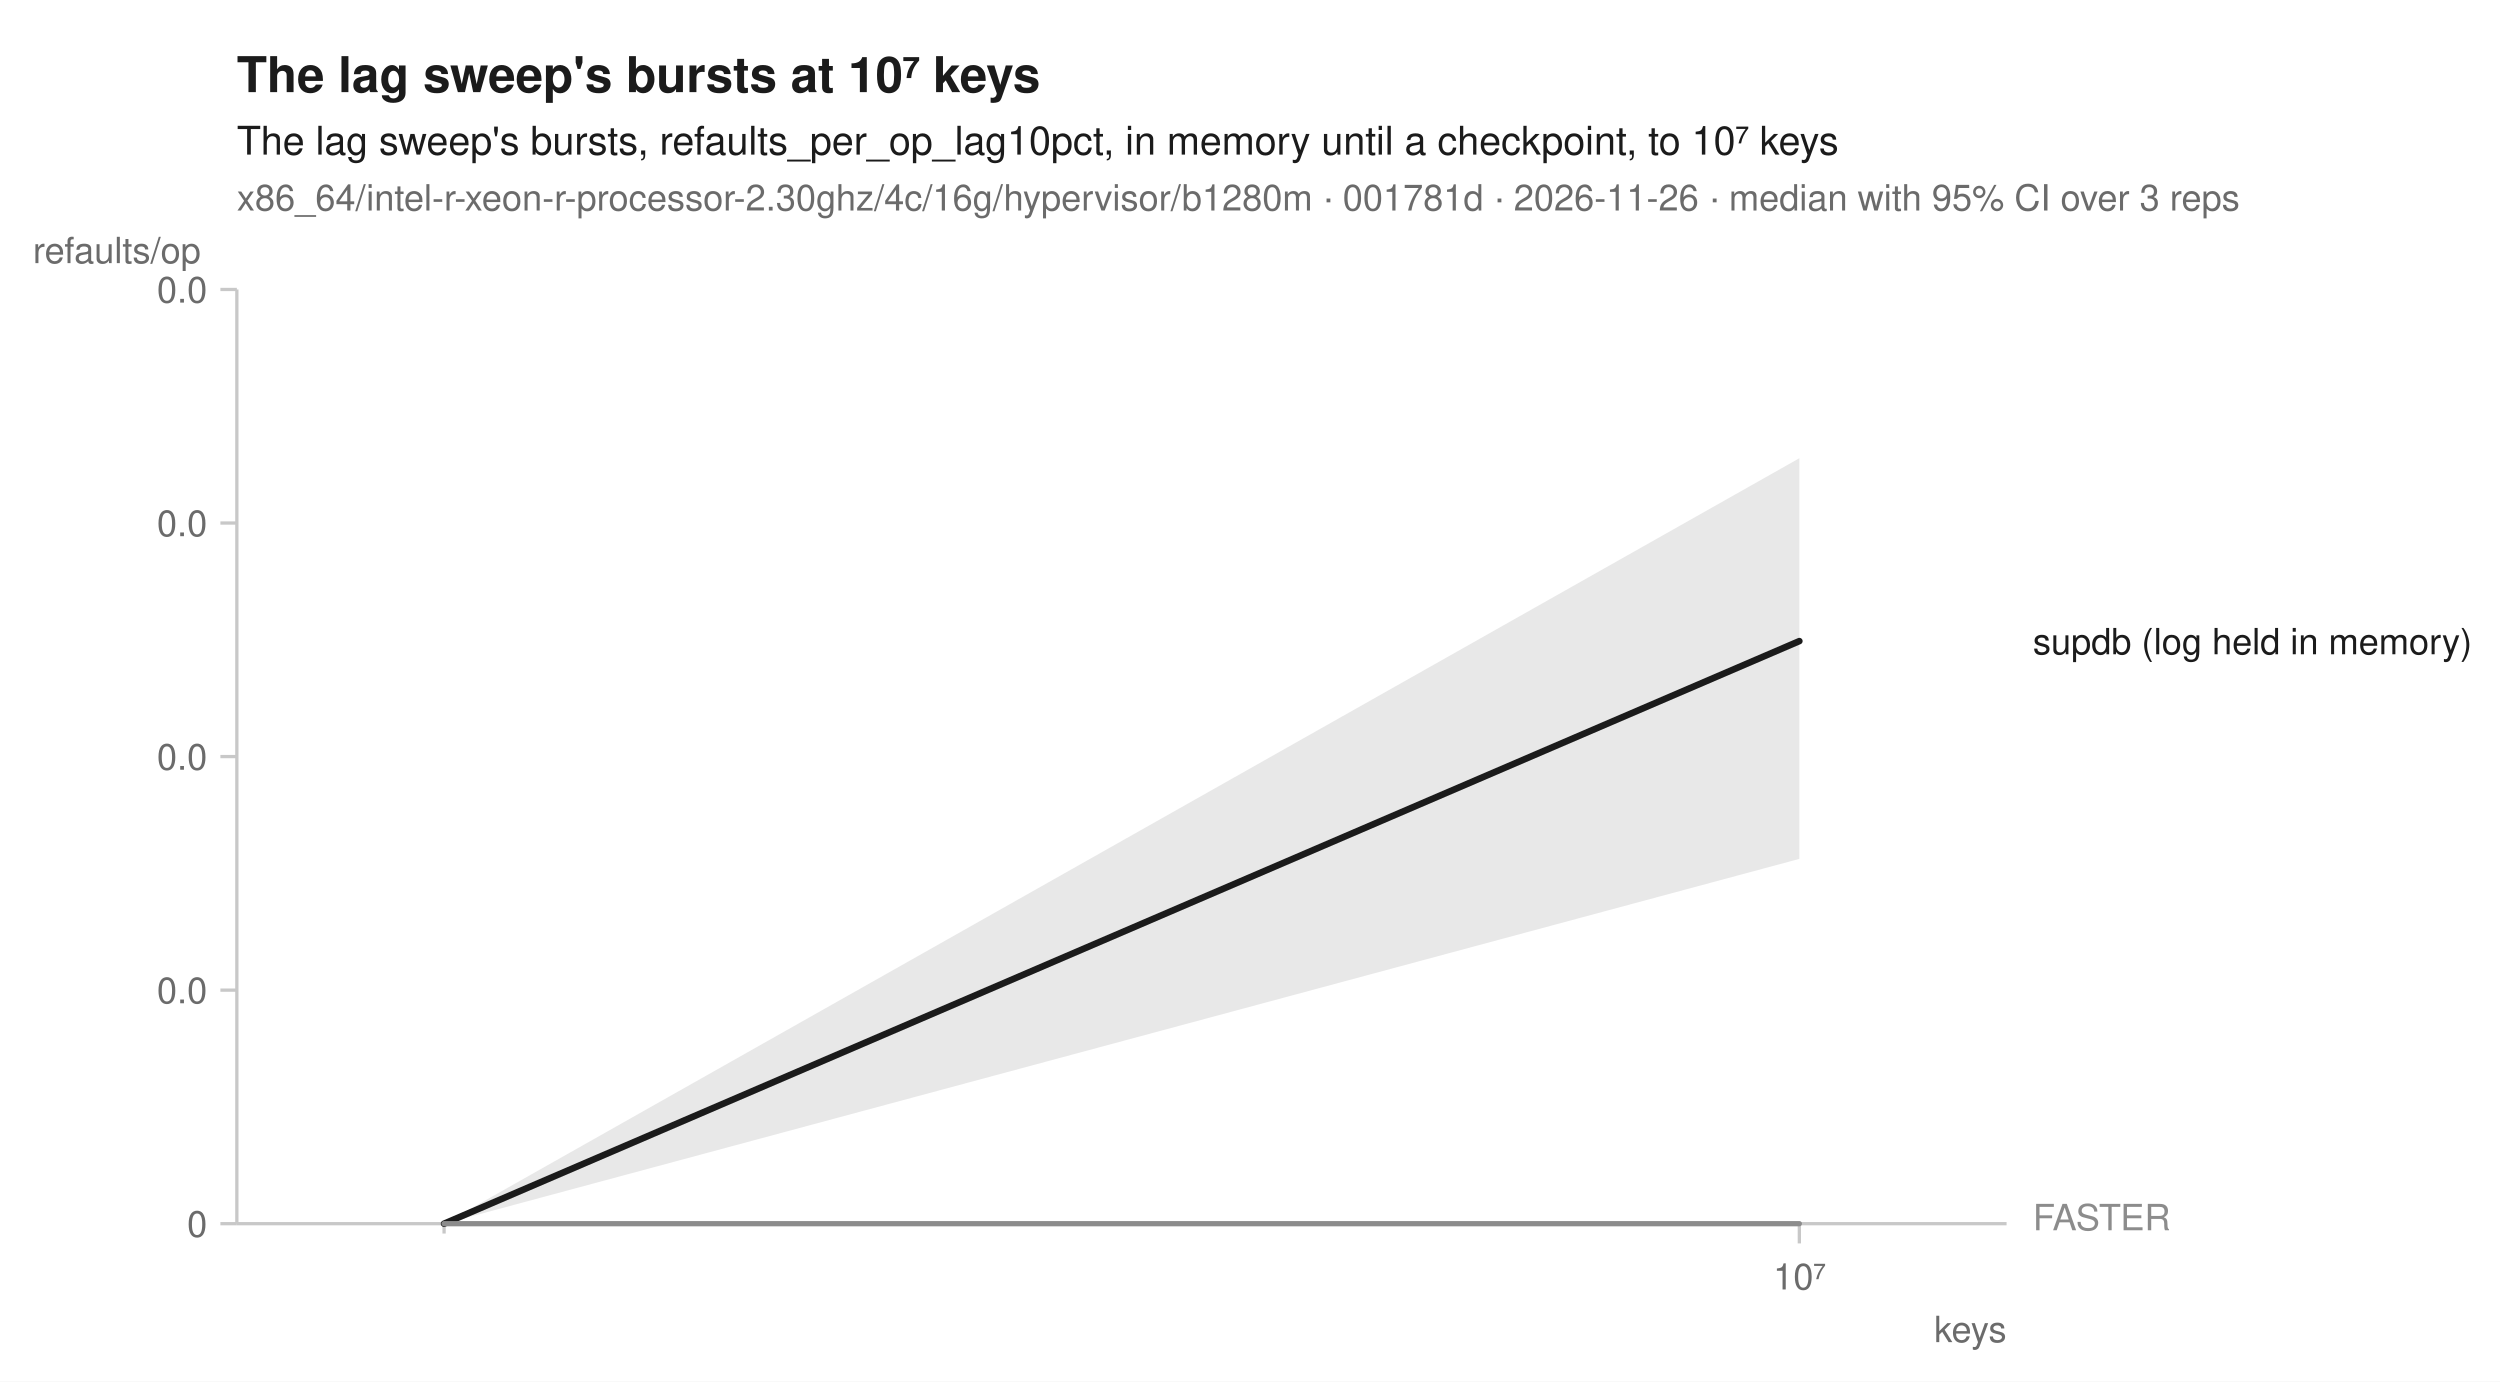
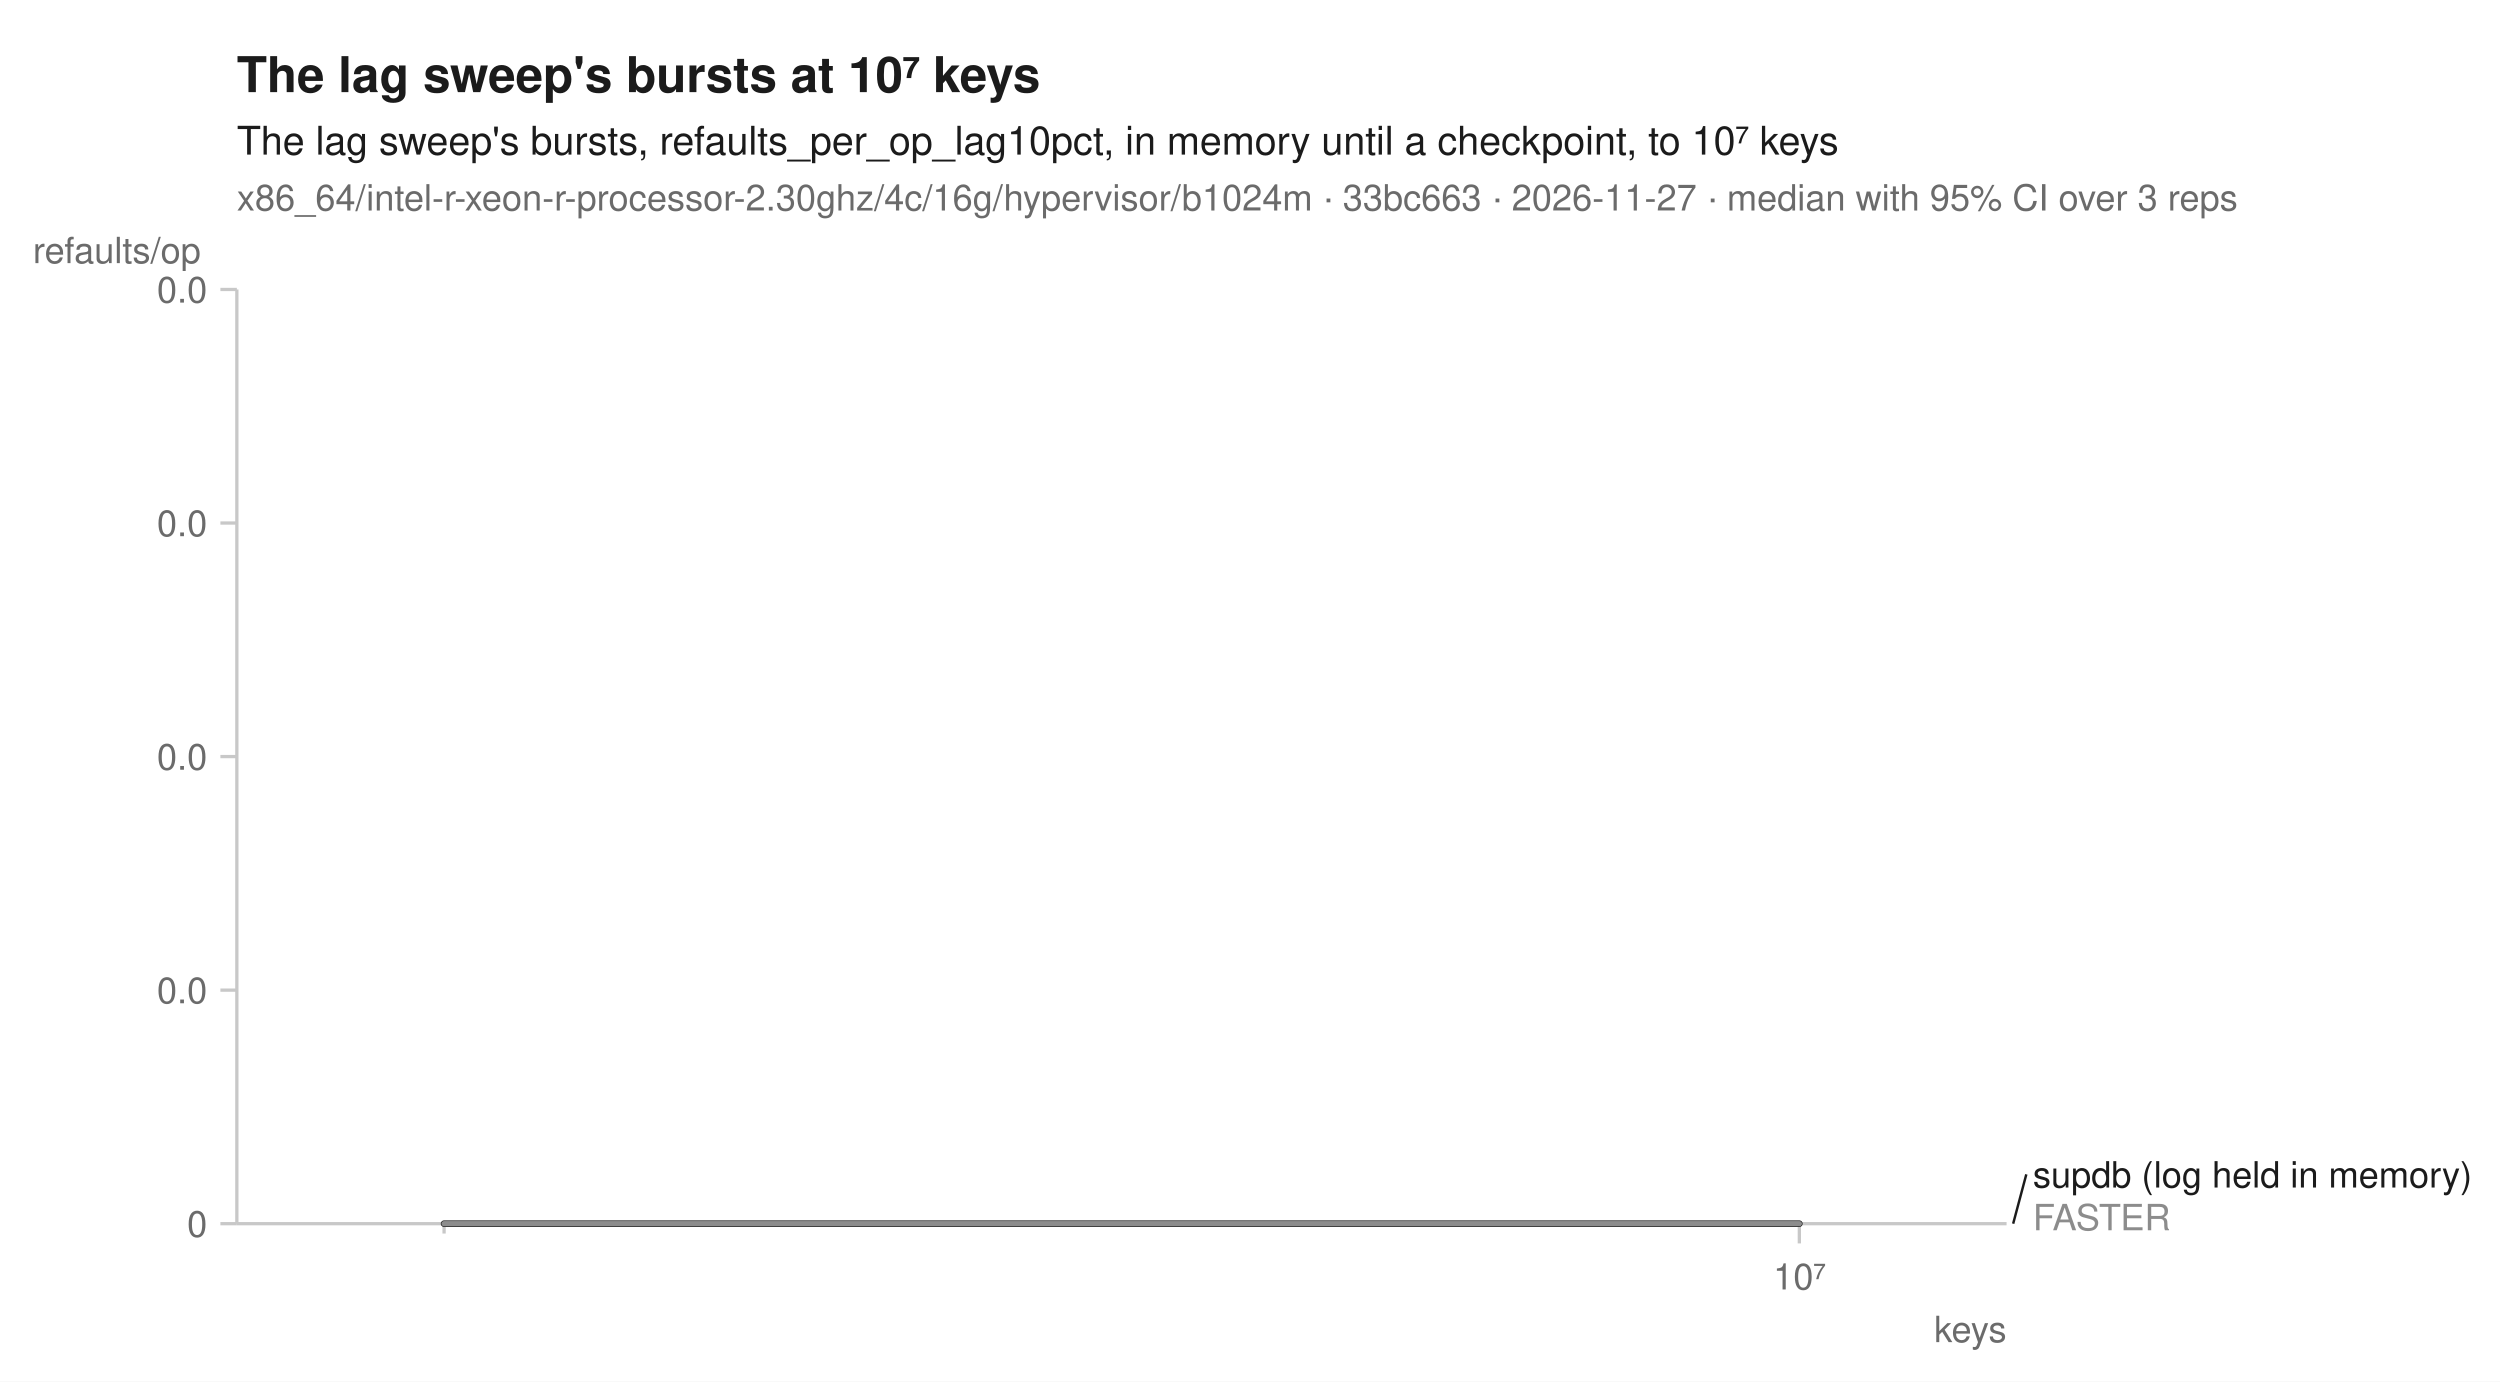
<svg xmlns="http://www.w3.org/2000/svg" width="760" height="420" viewBox="0 0 760 420" font-family="-apple-system, BlinkMacSystemFont, 'Segoe UI', Helvetica, Arial, sans-serif" fill="#1b1b1b">
  <rect width="760" height="420" fill="white" />
  <text x="72" y="28" font-size="15" font-weight="600">The lag sweep's bursts at 10⁷ keys</text>
  <text x="72" y="47" font-size="12">The lag sweep's bursts, refaults_per_op_lag10pct, in memory until a checkpoint, to 10⁷ keys</text>
-   <text x="72" y="64" font-size="11" fill="#6b6b6b">x86_64/intel-r-xeon-r-processor-2.30ghz/4c/16g/hypervisor/b1280m · 001781d · 2026-11-26 · median with 95% CI over 3 reps</text>
+   <text x="72" y="64" font-size="11" fill="#6b6b6b">x86_64/intel-r-xeon-r-processor-2.30ghz/4c/16g/hypervisor/b1024m · 33bc663 · 2026-11-27 · median with 95% CI over 3 reps</text>
  <line x1="72" y1="372" x2="610" y2="372" stroke="#c8c8c8" stroke-width="1" />
  <line x1="72" y1="88" x2="72" y2="372" stroke="#c8c8c8" stroke-width="1" />
  <line x1="135.0" y1="372" x2="135.0" y2="375" stroke="#c8c8c8" stroke-width="1" />
  <line x1="547.0" y1="372" x2="547.0" y2="378" stroke="#c8c8c8" stroke-width="1" />
  <text x="547.0" y="392" font-size="11" text-anchor="middle" fill="#6b6b6b">10⁷</text>
  <text x="610" y="408" font-size="11" text-anchor="end" fill="#6b6b6b">keys</text>
  <line x1="67" y1="372.0" x2="72" y2="372.0" stroke="#c8c8c8" stroke-width="1" />
  <text x="63" y="376.0" font-size="11" text-anchor="end" fill="#6b6b6b">0</text>
  <line x1="67" y1="301.0" x2="72" y2="301.0" stroke="#c8c8c8" stroke-width="1" />
  <text x="63" y="305.0" font-size="11" text-anchor="end" fill="#6b6b6b">0.0</text>
  <line x1="67" y1="230.0" x2="72" y2="230.0" stroke="#c8c8c8" stroke-width="1" />
  <text x="63" y="234.0" font-size="11" text-anchor="end" fill="#6b6b6b">0.0</text>
  <line x1="67" y1="159.0" x2="72" y2="159.0" stroke="#c8c8c8" stroke-width="1" />
  <text x="63" y="163.0" font-size="11" text-anchor="end" fill="#6b6b6b">0.0</text>
  <line x1="67" y1="88.0" x2="72" y2="88.0" stroke="#c8c8c8" stroke-width="1" />
  <text x="63" y="92.0" font-size="11" text-anchor="end" fill="#6b6b6b">0.0</text>
  <text x="10" y="80" font-size="11" text-anchor="start" fill="#6b6b6b">refaults/op</text>
-   <path d="M135.0,372.0 L547.0,139.3 L547.0,261.1 L135.0,372.0 Z" fill="#1b1b1b" fill-opacity="0.10" />
+   <path d="M135.0,372.0 L547.0,372.0 L547.0,372.0 L135.0,372.0 Z" fill="#1b1b1b" fill-opacity="0.10" />
  <path d="M135.0,372.0 L547.0,372.0 L547.0,372.0 L135.0,372.0 Z" fill="#8c8c8c" fill-opacity="0.10" />
-   <path d="M135.0,372.0 L547.0,194.9 " fill="none" stroke="#1b1b1b" stroke-width="2" stroke-linejoin="round" stroke-linecap="round" />
+   <path d="M135.0,372.0 L547.0,372.0 " fill="none" stroke="#1b1b1b" stroke-width="2" stroke-linejoin="round" stroke-linecap="round" />
  <path d="M135.0,372.0 L547.0,372.0 " fill="none" stroke="#8c8c8c" stroke-width="1.6" stroke-linejoin="round" stroke-linecap="round" />
-   <text x="618.0" y="198.9" font-size="11" fill="#1b1b1b">supdb (log held in memory)</text>
+   <line x1="612.0" y1="372.0" x2="616.0" y2="357.0" stroke="#1b1b1b" stroke-width="0.75" />
+   <text x="618.0" y="361.0" font-size="11" fill="#1b1b1b">supdb (log held in memory)</text>
  <text x="618.0" y="374.0" font-size="11" fill="#8c8c8c">FASTER</text>
</svg>
